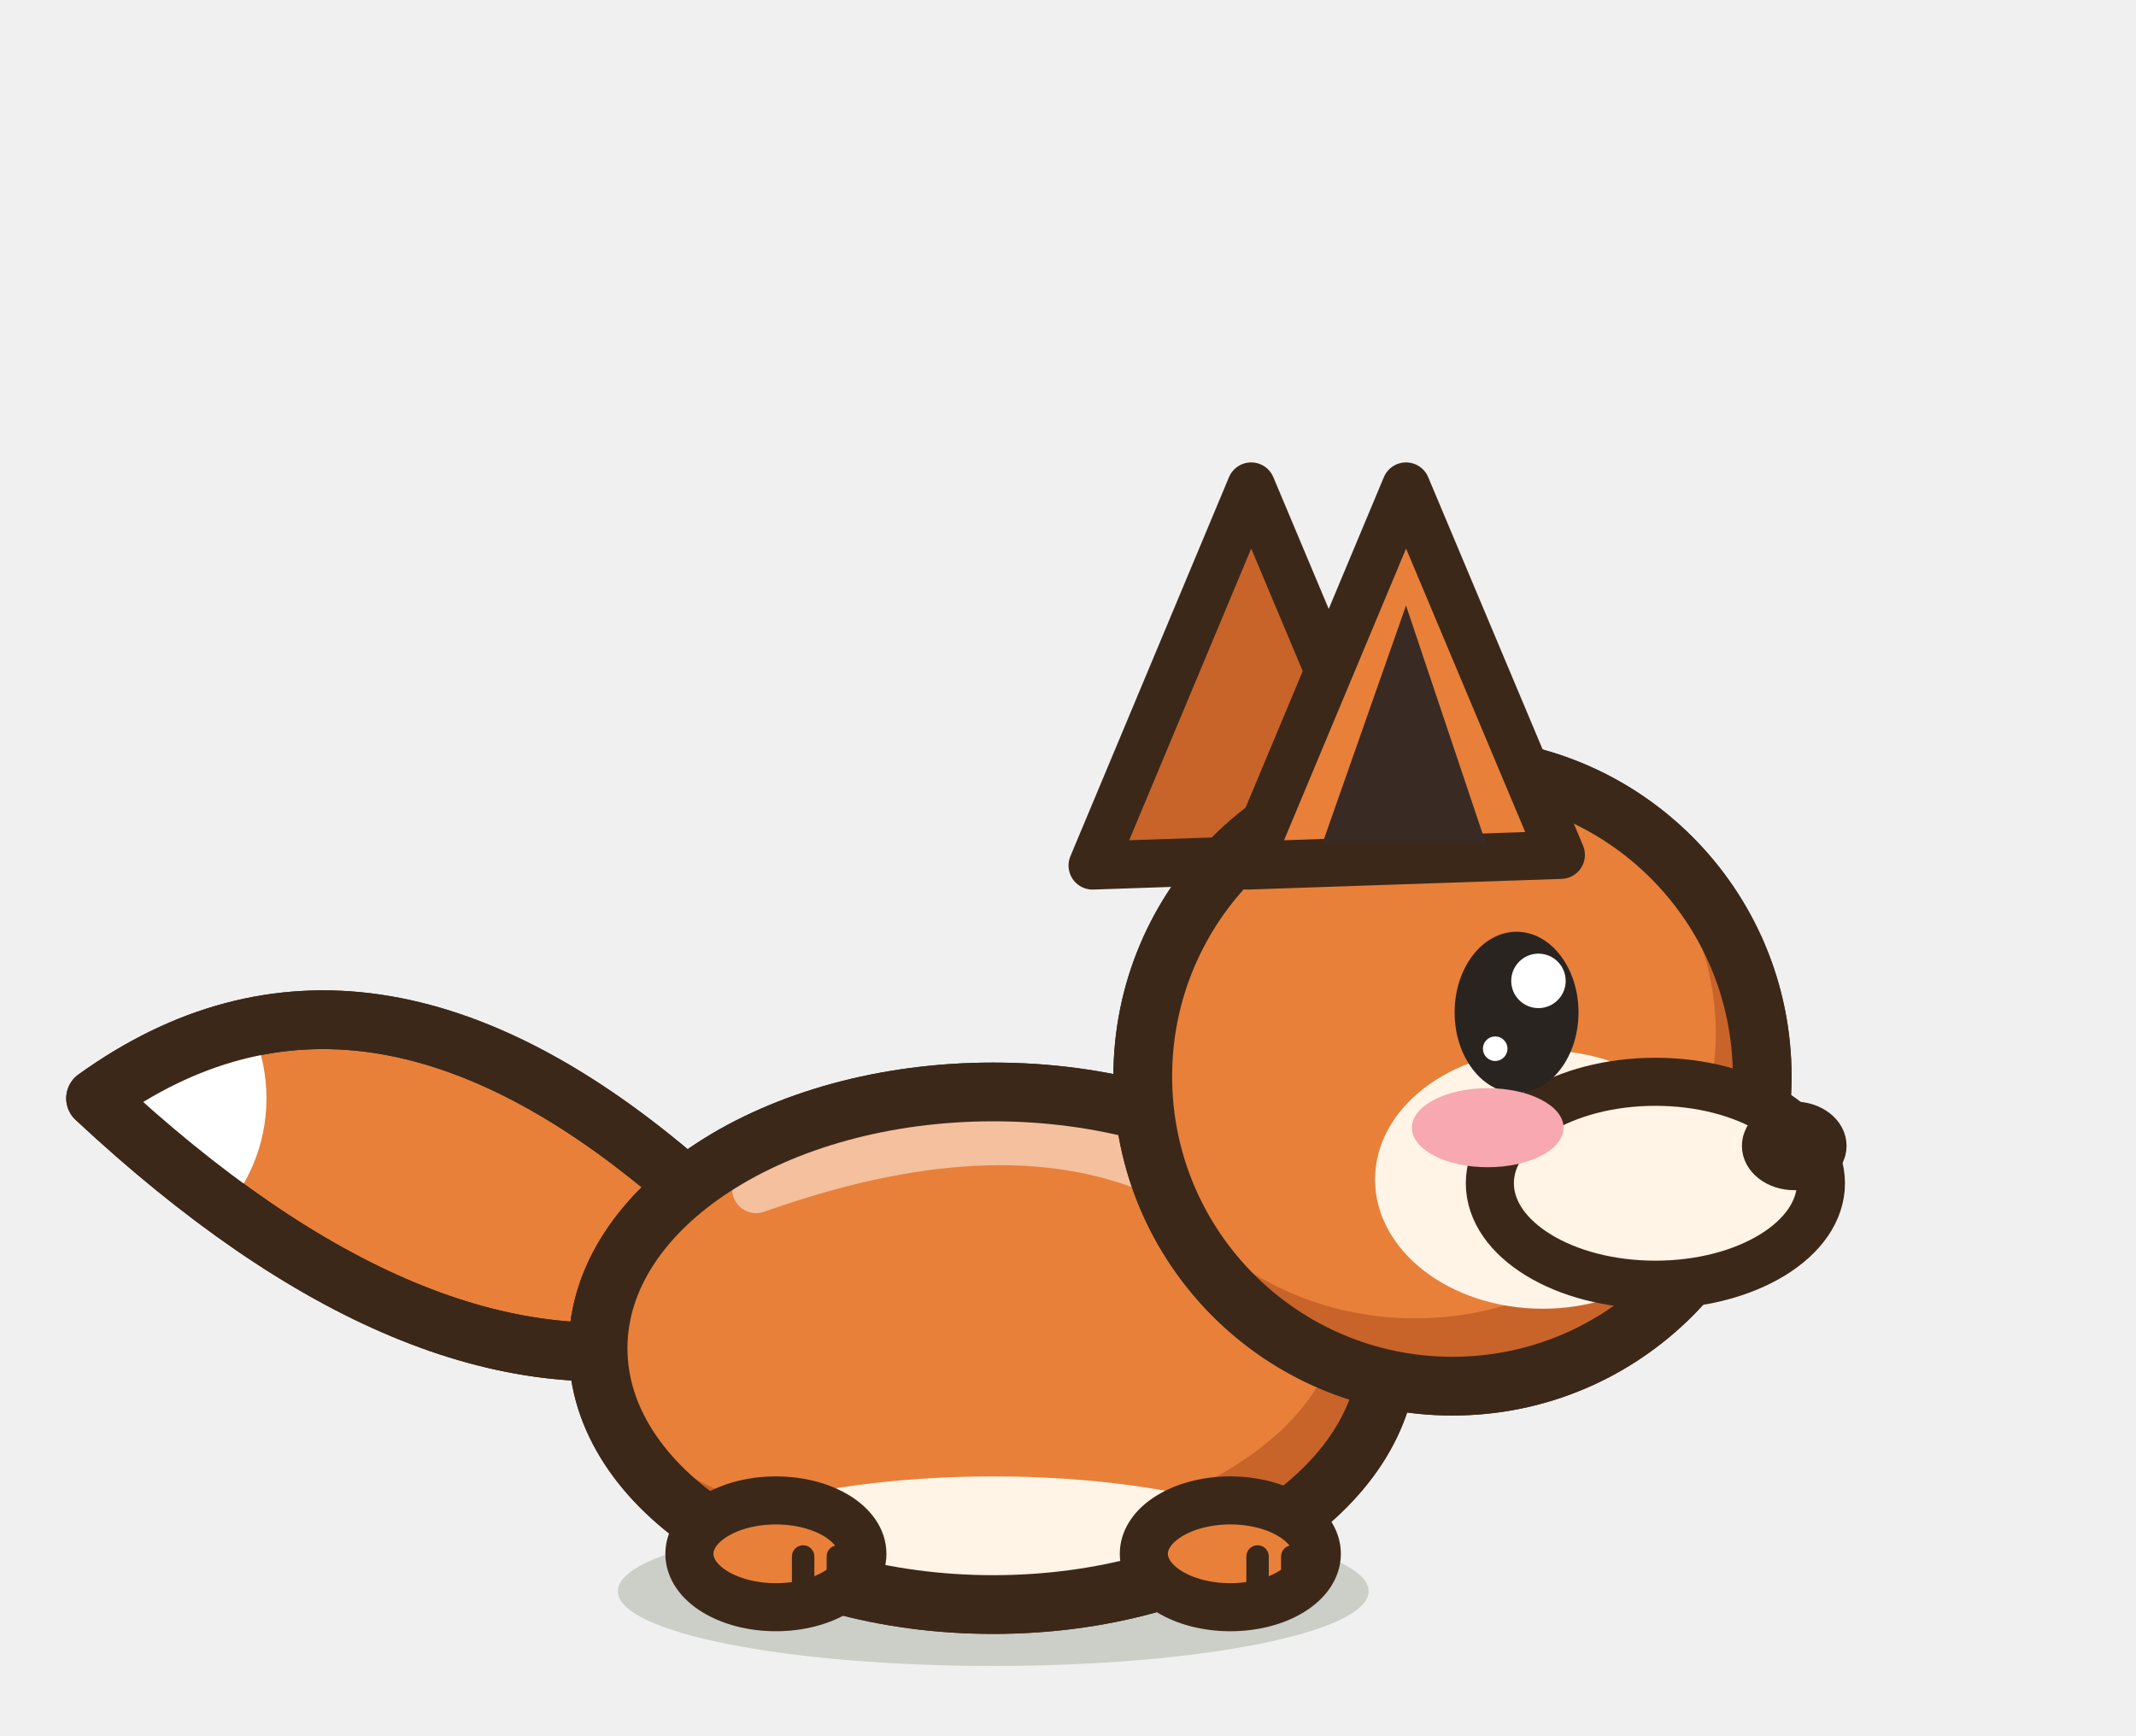
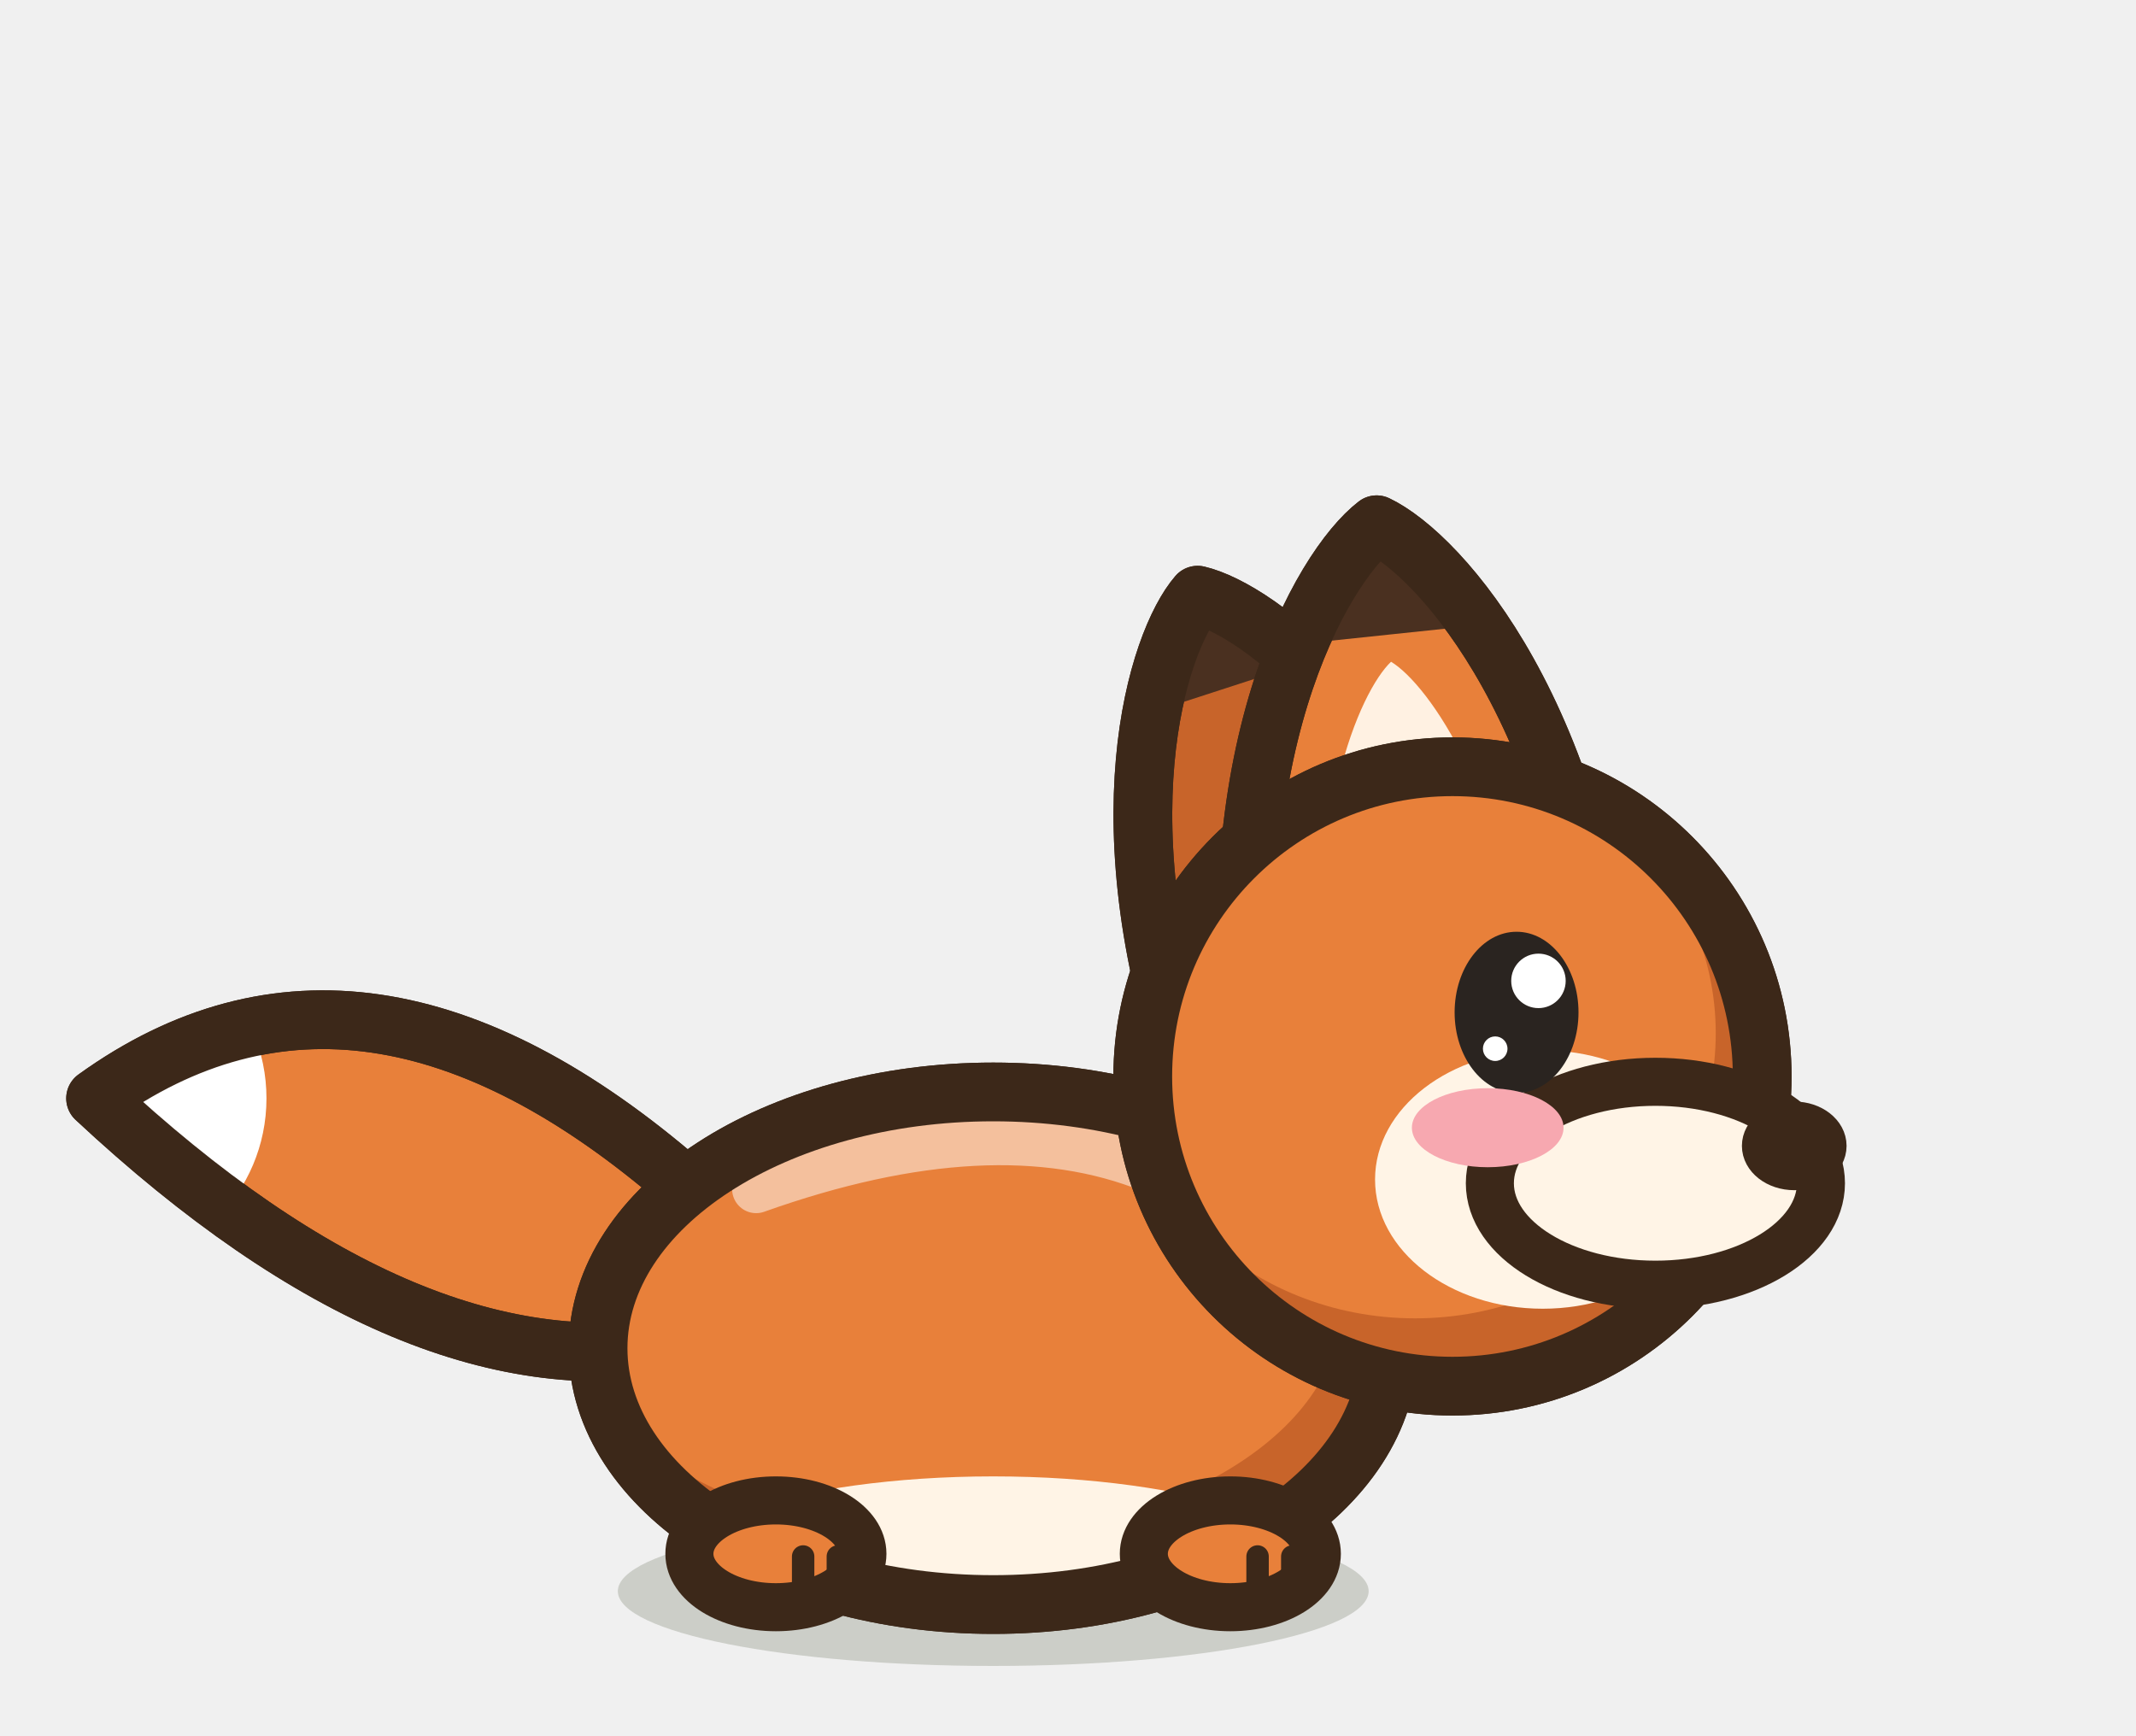
<svg xmlns="http://www.w3.org/2000/svg" width="40" height="32.5" viewBox="-20 -30 40 32.5">
  <ellipse cx="-1.4" cy="-0.2" rx="7.03" ry="1.4" fill="rgba(40,55,20,.18)" stroke="none" />
  <path d="M-7.21,-7.83 Q-13.21,-13.03 -18.21,-9.43 Q-12.21,-3.83 -7.21,-4.83 Z" fill="#E8803A" stroke="#3C2819" stroke-width="1.1" stroke-linejoin="round" stroke-linecap="round" />
  <clipPath id="tfox1false">
    <path d="M-7.21,-7.83 Q-13.21,-13.03 -18.21,-9.43 Q-12.21,-3.83 -7.21,-4.83 Z" />
  </clipPath>
  <g clip-path="url(#tfox1false)">
    <circle cx="-18.21" cy="-9.43" r="3.2" fill="#FFFFFF" />
  </g>
  <path d="M-7.21,-7.83 Q-13.21,-13.03 -18.21,-9.43 Q-12.21,-3.83 -7.21,-4.83 Z" fill="none" stroke="#3C2819" stroke-width="1.1" stroke-linejoin="round" stroke-linecap="round" />
  <path d="M-8.8,-4.75 a7.4,4.8 0 1,0 14.8,0 a7.4,4.8 0 1,0 -14.8,0 Z" fill="#E8803A" stroke="#3C2819" stroke-width="1.1" stroke-linejoin="round" stroke-linecap="round" />
  <clipPath id="qfoxreposb">
    <path d="M-8.8,-4.75 a7.4,4.8 0 1,0 14.8,0 a7.4,4.8 0 1,0 -14.8,0 Z" />
  </clipPath>
  <g clip-path="url(#qfoxreposb)">
    <rect x="-9.8" y="-10.55" width="16.8" height="11.6" fill="#C8642A" />
    <ellipse cx="-2.14" cy="-5.52" rx="7.25" ry="4.32" fill="#E8803A" />
    <ellipse cx="-1.4" cy="-0.19" rx="6.66" ry="2.16" fill="#FFF4E6" />
    <path d="M-5.84,-7.73 Q-1.4,-9.31 1.56,-8.11" fill="none" stroke="#FFFFFF" stroke-width="0.9" stroke-linecap="round" opacity="0.5" />
  </g>
  <path d="M-8.8,-4.75 a7.4,4.8 0 1,0 14.8,0 a7.4,4.8 0 1,0 -14.8,0 Z" fill="none" stroke="#3C2819" stroke-width="1.1" stroke-linejoin="round" stroke-linecap="round" />
  <ellipse cx="-5.47" cy="-0.9" rx="1.62" ry="1" fill="#E8803A" stroke="#3C2819" stroke-width="0.9" stroke-linejoin="round" stroke-linecap="round" />
  <path d="M-4.96,-0.85 L-4.96,-0.15" stroke="#3C2819" stroke-width="0.42" stroke-linecap="round" />
  <path d="M-4.31,-0.85 L-4.31,-0.15" stroke="#3C2819" stroke-width="0.42" stroke-linecap="round" />
  <ellipse cx="3.04" cy="-0.9" rx="1.62" ry="1" fill="#E8803A" stroke="#3C2819" stroke-width="0.9" stroke-linejoin="round" stroke-linecap="round" />
  <path d="M3.55,-0.85 L3.55,-0.15" stroke="#3C2819" stroke-width="0.42" stroke-linecap="round" />
  <path d="M4.2,-0.85 L4.2,-0.15" stroke="#3C2819" stroke-width="0.42" stroke-linecap="round" />
-   <path d="M0.46,-13.79 L3.43,-20.89 L6.33,-13.99 Z" fill="#C8642A" stroke="#3C2819" stroke-width="0.9" stroke-linejoin="round" stroke-linecap="round" />
+   <g transform="rotate(-18 4.3 -13.09)">
+     <path d="M1.38,-10.28 C1.21,-15.63 3.31,-18.55 4.3,-19.15 C5.29,-18.55 7.39,-15.63 7.22,-10.28 Z" fill="#C8642A" stroke="#3C2819" stroke-width="1.1" stroke-linejoin="round" stroke-linecap="round" />
+     <clipPath id="oefoxreposf">
+       <path d="M1.38,-10.28 C1.21,-15.63 3.31,-18.55 4.3,-19.15 C5.29,-18.55 7.39,-15.63 7.22,-10.28 Z" />
+     </clipPath>
+     <g clip-path="url(#oefoxreposf)">
+       <rect x="0.38" y="-20.15" width="7.84" height="2.82" fill="#4A3020" />
+     </g>
+     <path d="M1.38,-10.28 C1.21,-15.63 3.31,-18.55 4.3,-19.15 C5.29,-18.55 7.39,-15.63 7.22,-10.28 Z" fill="none" stroke="#3C2819" stroke-width="1.1" stroke-linejoin="round" stroke-linecap="round" />
+   </g>
+   <g transform="rotate(-6 6.5 -13.32)">
+     <path d="M3.19,-10.13 C2.99,-16.21 5.38,-19.52 6.5,-20.21 C7.63,-19.52 10.02,-16.21 9.82,-10.13 Z" fill="#E8803A" stroke="#3C2819" stroke-width="1.1" stroke-linejoin="round" stroke-linecap="round" />
+     <clipPath id="oefoxreposn">
+       <path d="M3.19,-10.13 C2.99,-16.21 5.38,-19.52 6.5,-20.21 C7.63,-19.52 10.02,-16.21 9.82,-10.13 Z" />
+     </clipPath>
+     <g clip-path="url(#oefoxreposn)">
+       <path d="M4.65,-10.9 C4.53,-14.84 5.87,-17.15 6.5,-17.63 C7.14,-17.15 8.47,-14.84 8.36,-10.9 Z" fill="#FFF1E2" />
+       <rect x="2.19" y="-21.21" width="8.64" height="3.07" fill="#4A3020" />
+     </g>
+     <path d="M3.19,-10.13 C2.99,-16.21 5.38,-19.52 6.5,-20.21 C7.63,-19.52 10.02,-16.21 9.82,-10.13 Z" fill="none" stroke="#3C2819" stroke-width="1.1" stroke-linejoin="round" stroke-linecap="round" />
+   </g>
  <path d="M1.4,-9.84 a5.8,5.8 0 1,0 11.6,0 a5.8,5.8 0 1,0 -11.6,0 Z" fill="#E8803A" stroke="#3C2819" stroke-width="1.1" stroke-linejoin="round" stroke-linecap="round" />
  <clipPath id="qfoxreposh">
    <path d="M1.4,-9.84 a5.8,5.8 0 1,0 11.6,0 a5.8,5.8 0 1,0 -11.6,0 Z" />
  </clipPath>
  <g clip-path="url(#qfoxreposh)">
    <rect x="0.4" y="-16.64" width="13.6" height="13.6" fill="#C8642A" />
    <ellipse cx="6.5" cy="-10.65" rx="5.63" ry="5.34" fill="#E8803A" />
  </g>
  <path d="M1.4,-9.84 a5.8,5.8 0 1,0 11.6,0 a5.8,5.8 0 1,0 -11.6,0 Z" fill="none" stroke="#3C2819" stroke-width="1.1" stroke-linejoin="round" stroke-linecap="round" />
  <ellipse cx="8.89" cy="-7.91" rx="3.14" ry="2.42" fill="#FFF4E6" stroke="none" />
  <ellipse cx="11" cy="-7.84" rx="3.1" ry="1.9" fill="#FFF4E6" stroke="#3C2819" stroke-width="0.9" stroke-linejoin="round" stroke-linecap="round" />
  <ellipse cx="13.6" cy="-8.54" rx="0.68" ry="0.53" fill="#3C2819" stroke="#3C2819" stroke-width="0.6" stroke-linejoin="round" stroke-linecap="round" />
  <ellipse cx="8.4" cy="-11.04" rx="1.16" ry="1.51" fill="#2A2420" stroke="none" />
  <ellipse cx="8.81" cy="-11.63" rx="0.51" ry="0.51" fill="#FFFFFF" stroke="none" />
  <ellipse cx="8" cy="-10.36" rx="0.23" ry="0.23" fill="#FFFFFF" stroke="none" />
  <ellipse cx="7.86" cy="-8.88" rx="1.42" ry="0.74" fill="#F7A8B0" stroke="none" />
-   <path d="M3.36,-13.79 L6.33,-20.89 L9.23,-13.99 Z" fill="#E8803A" stroke="#3C2819" stroke-width="0.9" stroke-linejoin="round" stroke-linecap="round" />
-   <path d="M4.76,-14.19 L6.33,-18.66 L7.83,-14.19 Z" fill="#3A2A24" stroke="none" />
</svg>
